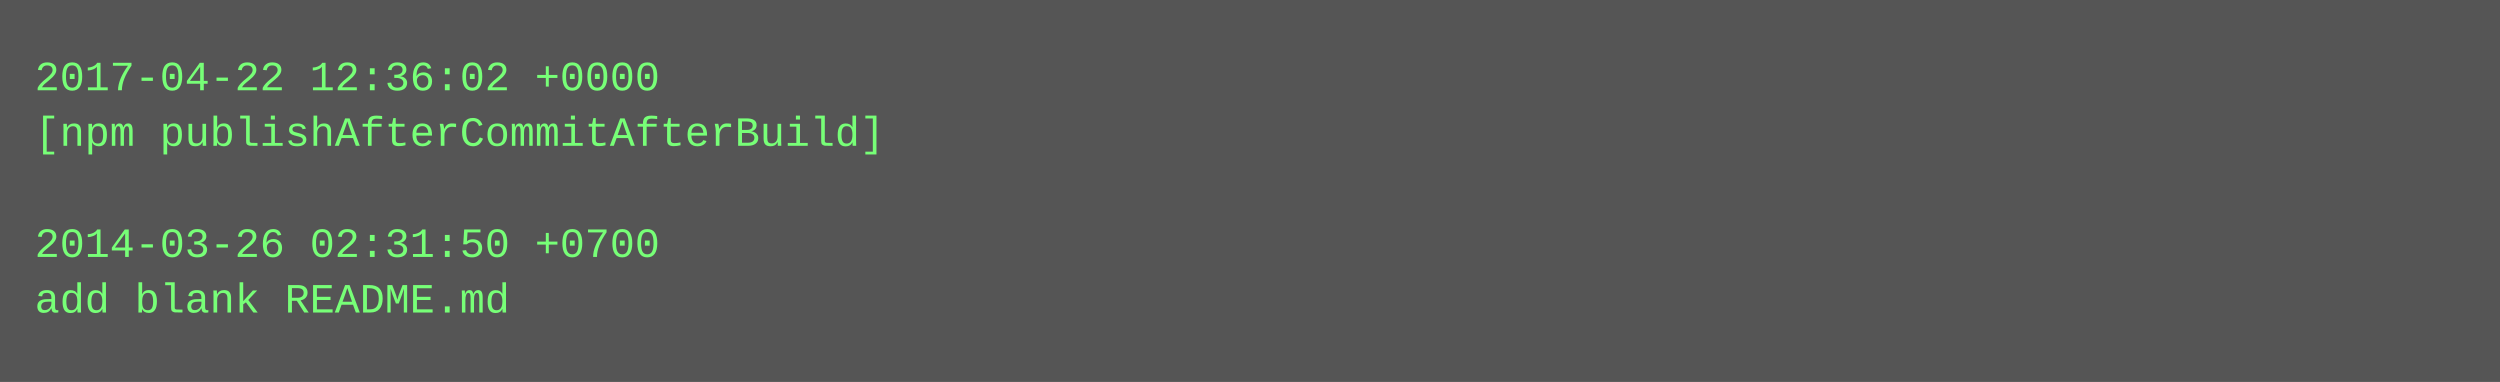
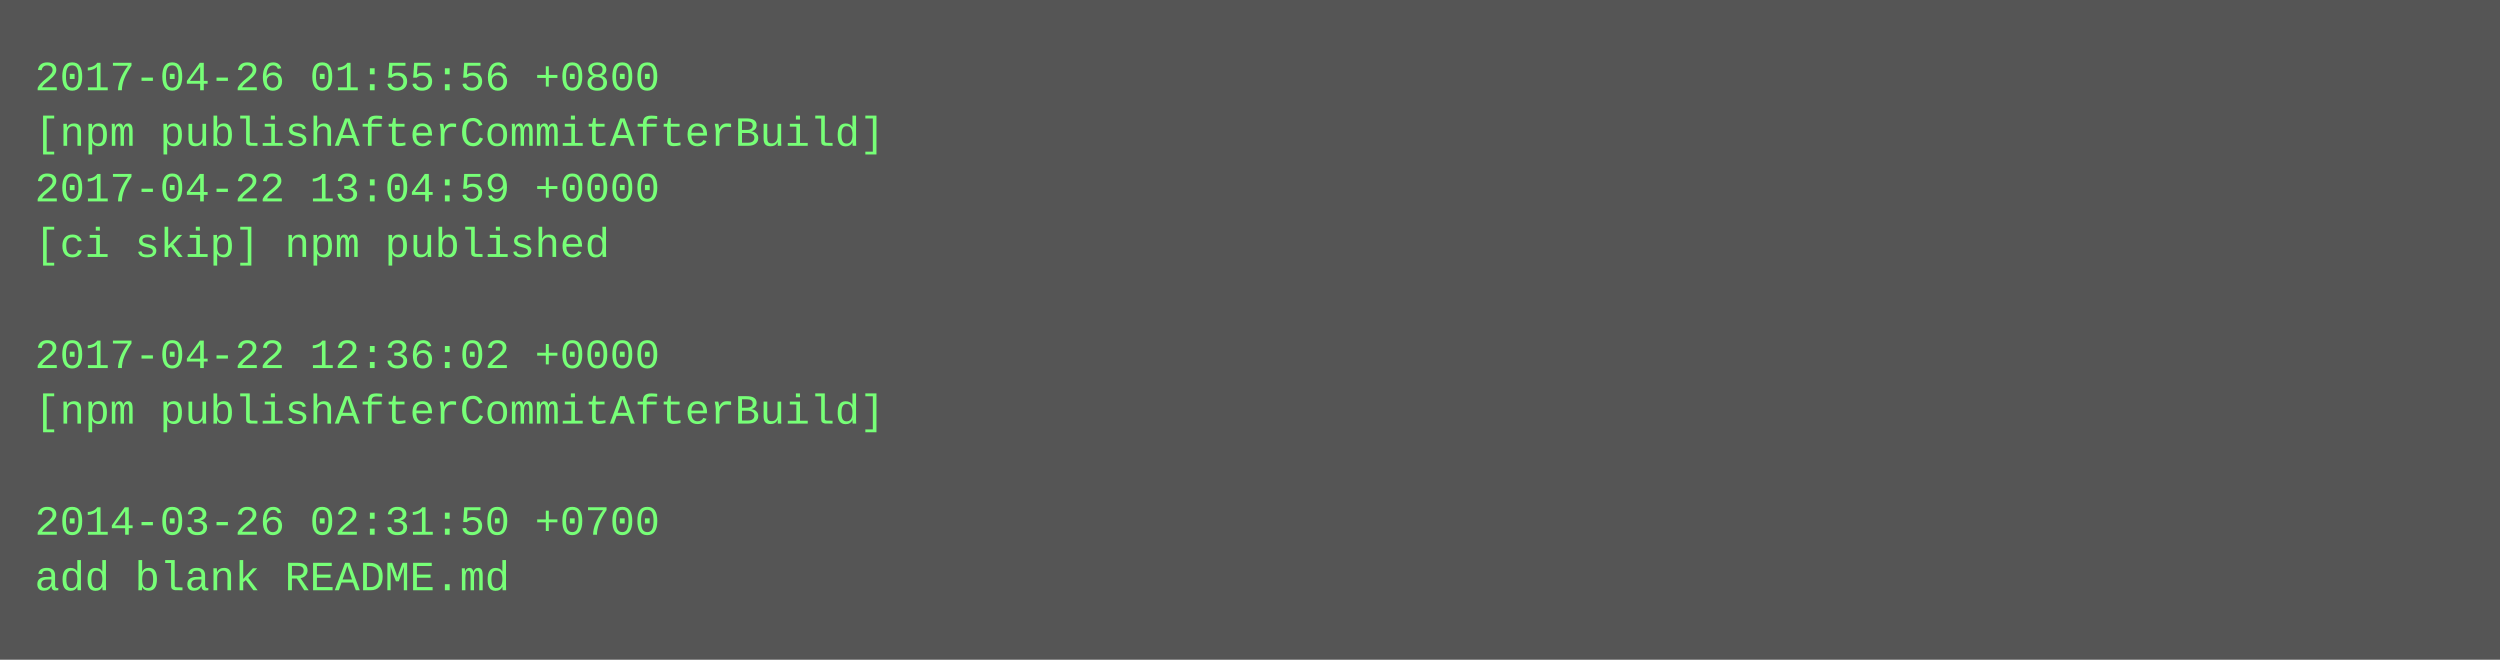
- <svg xmlns="http://www.w3.org/2000/svg" height="110" width="720">
-   <rect height="110" fill="#555" width="720" />
+ <svg xmlns="http://www.w3.org/2000/svg" height="190" width="720">
+   <rect height="190" fill="#555" width="720" />
  <text fill="#7f7" font-family="Courier New" font-size="12" xml:space="preserve">
-     <tspan x="10" y="26">2017-04-22 12:36:02 +0000</tspan>
+     <tspan x="10" y="26">2017-04-26 01:55:56 +0800</tspan>
    <tspan x="10" y="42">[npm publishAfterCommitAfterBuild]</tspan>
-     <tspan x="10" y="58" />
-     <tspan x="10" y="74">2014-03-26 02:31:50 +0700</tspan>
-     <tspan x="10" y="90">add blank README.md</tspan>
+     <tspan x="10" y="58">2017-04-22 13:04:59 +0000</tspan>
+     <tspan x="10" y="74">[ci skip] npm published</tspan>
+     <tspan x="10" y="90" />
+     <tspan x="10" y="106">2017-04-22 12:36:02 +0000</tspan>
+     <tspan x="10" y="122">[npm publishAfterCommitAfterBuild]</tspan>
+     <tspan x="10" y="138" />
+     <tspan x="10" y="154">2014-03-26 02:31:50 +0700</tspan>
+     <tspan x="10" y="170">add blank README.md</tspan>
  </text>
</svg>
